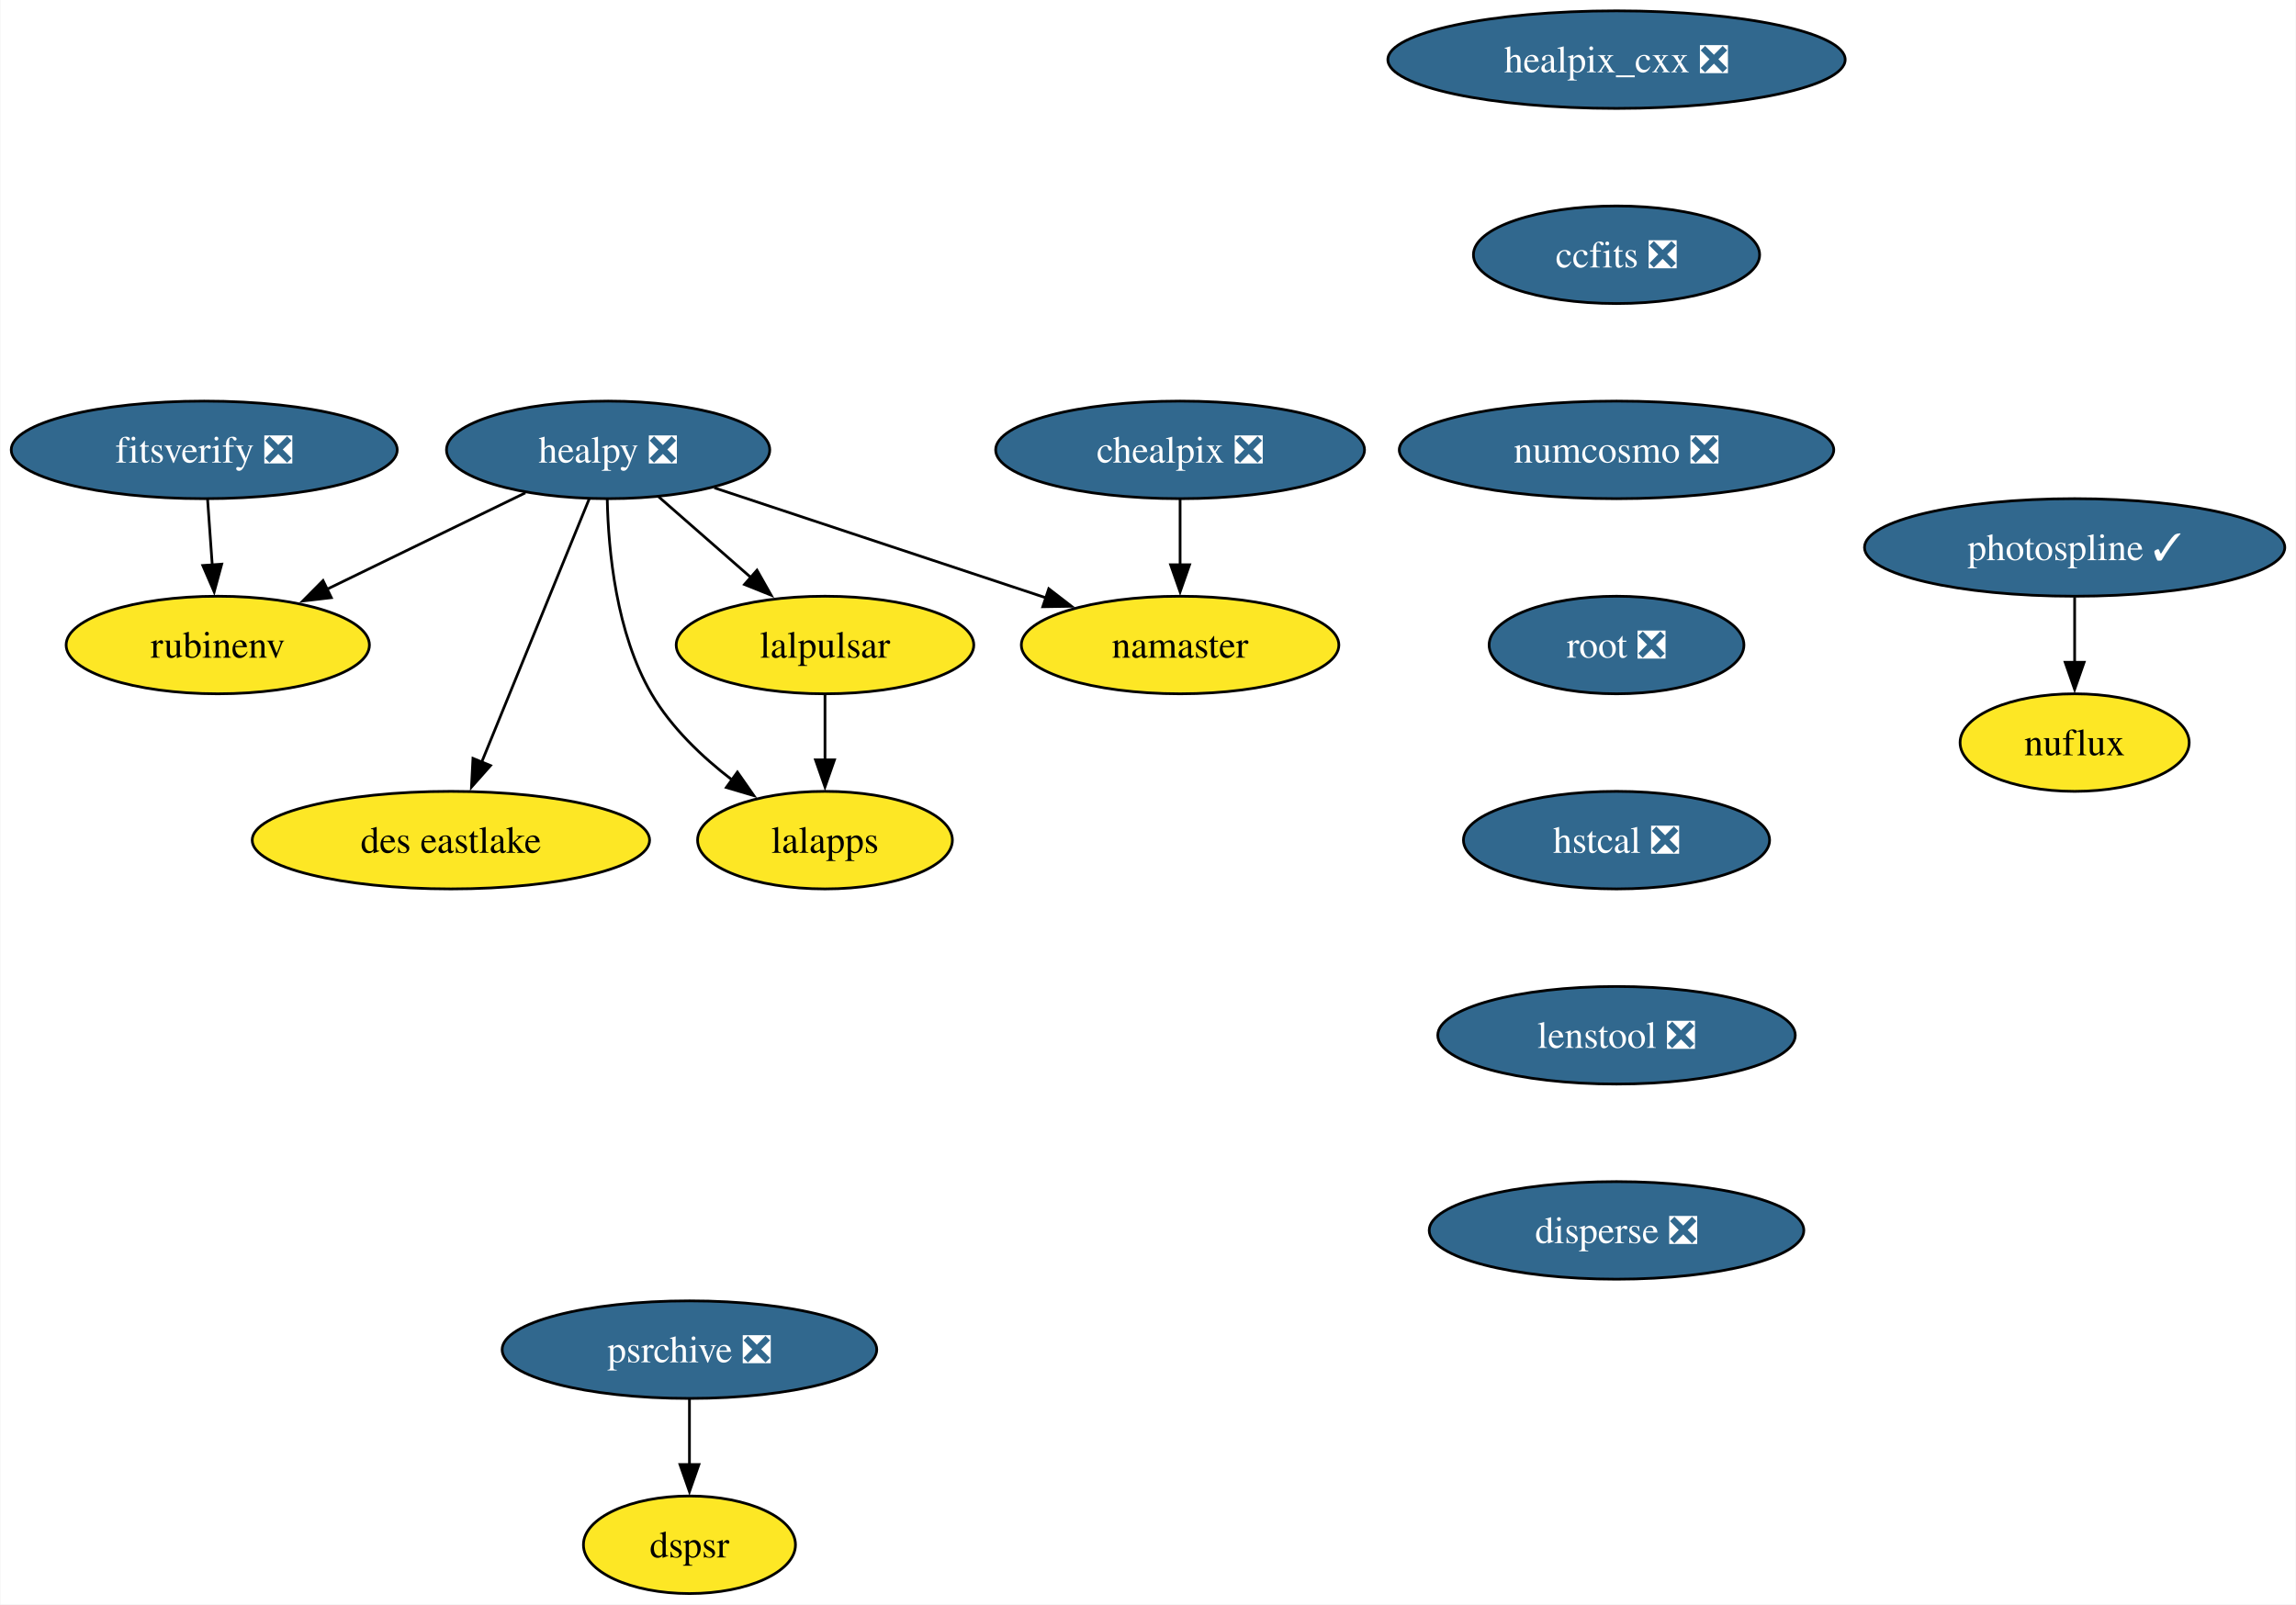
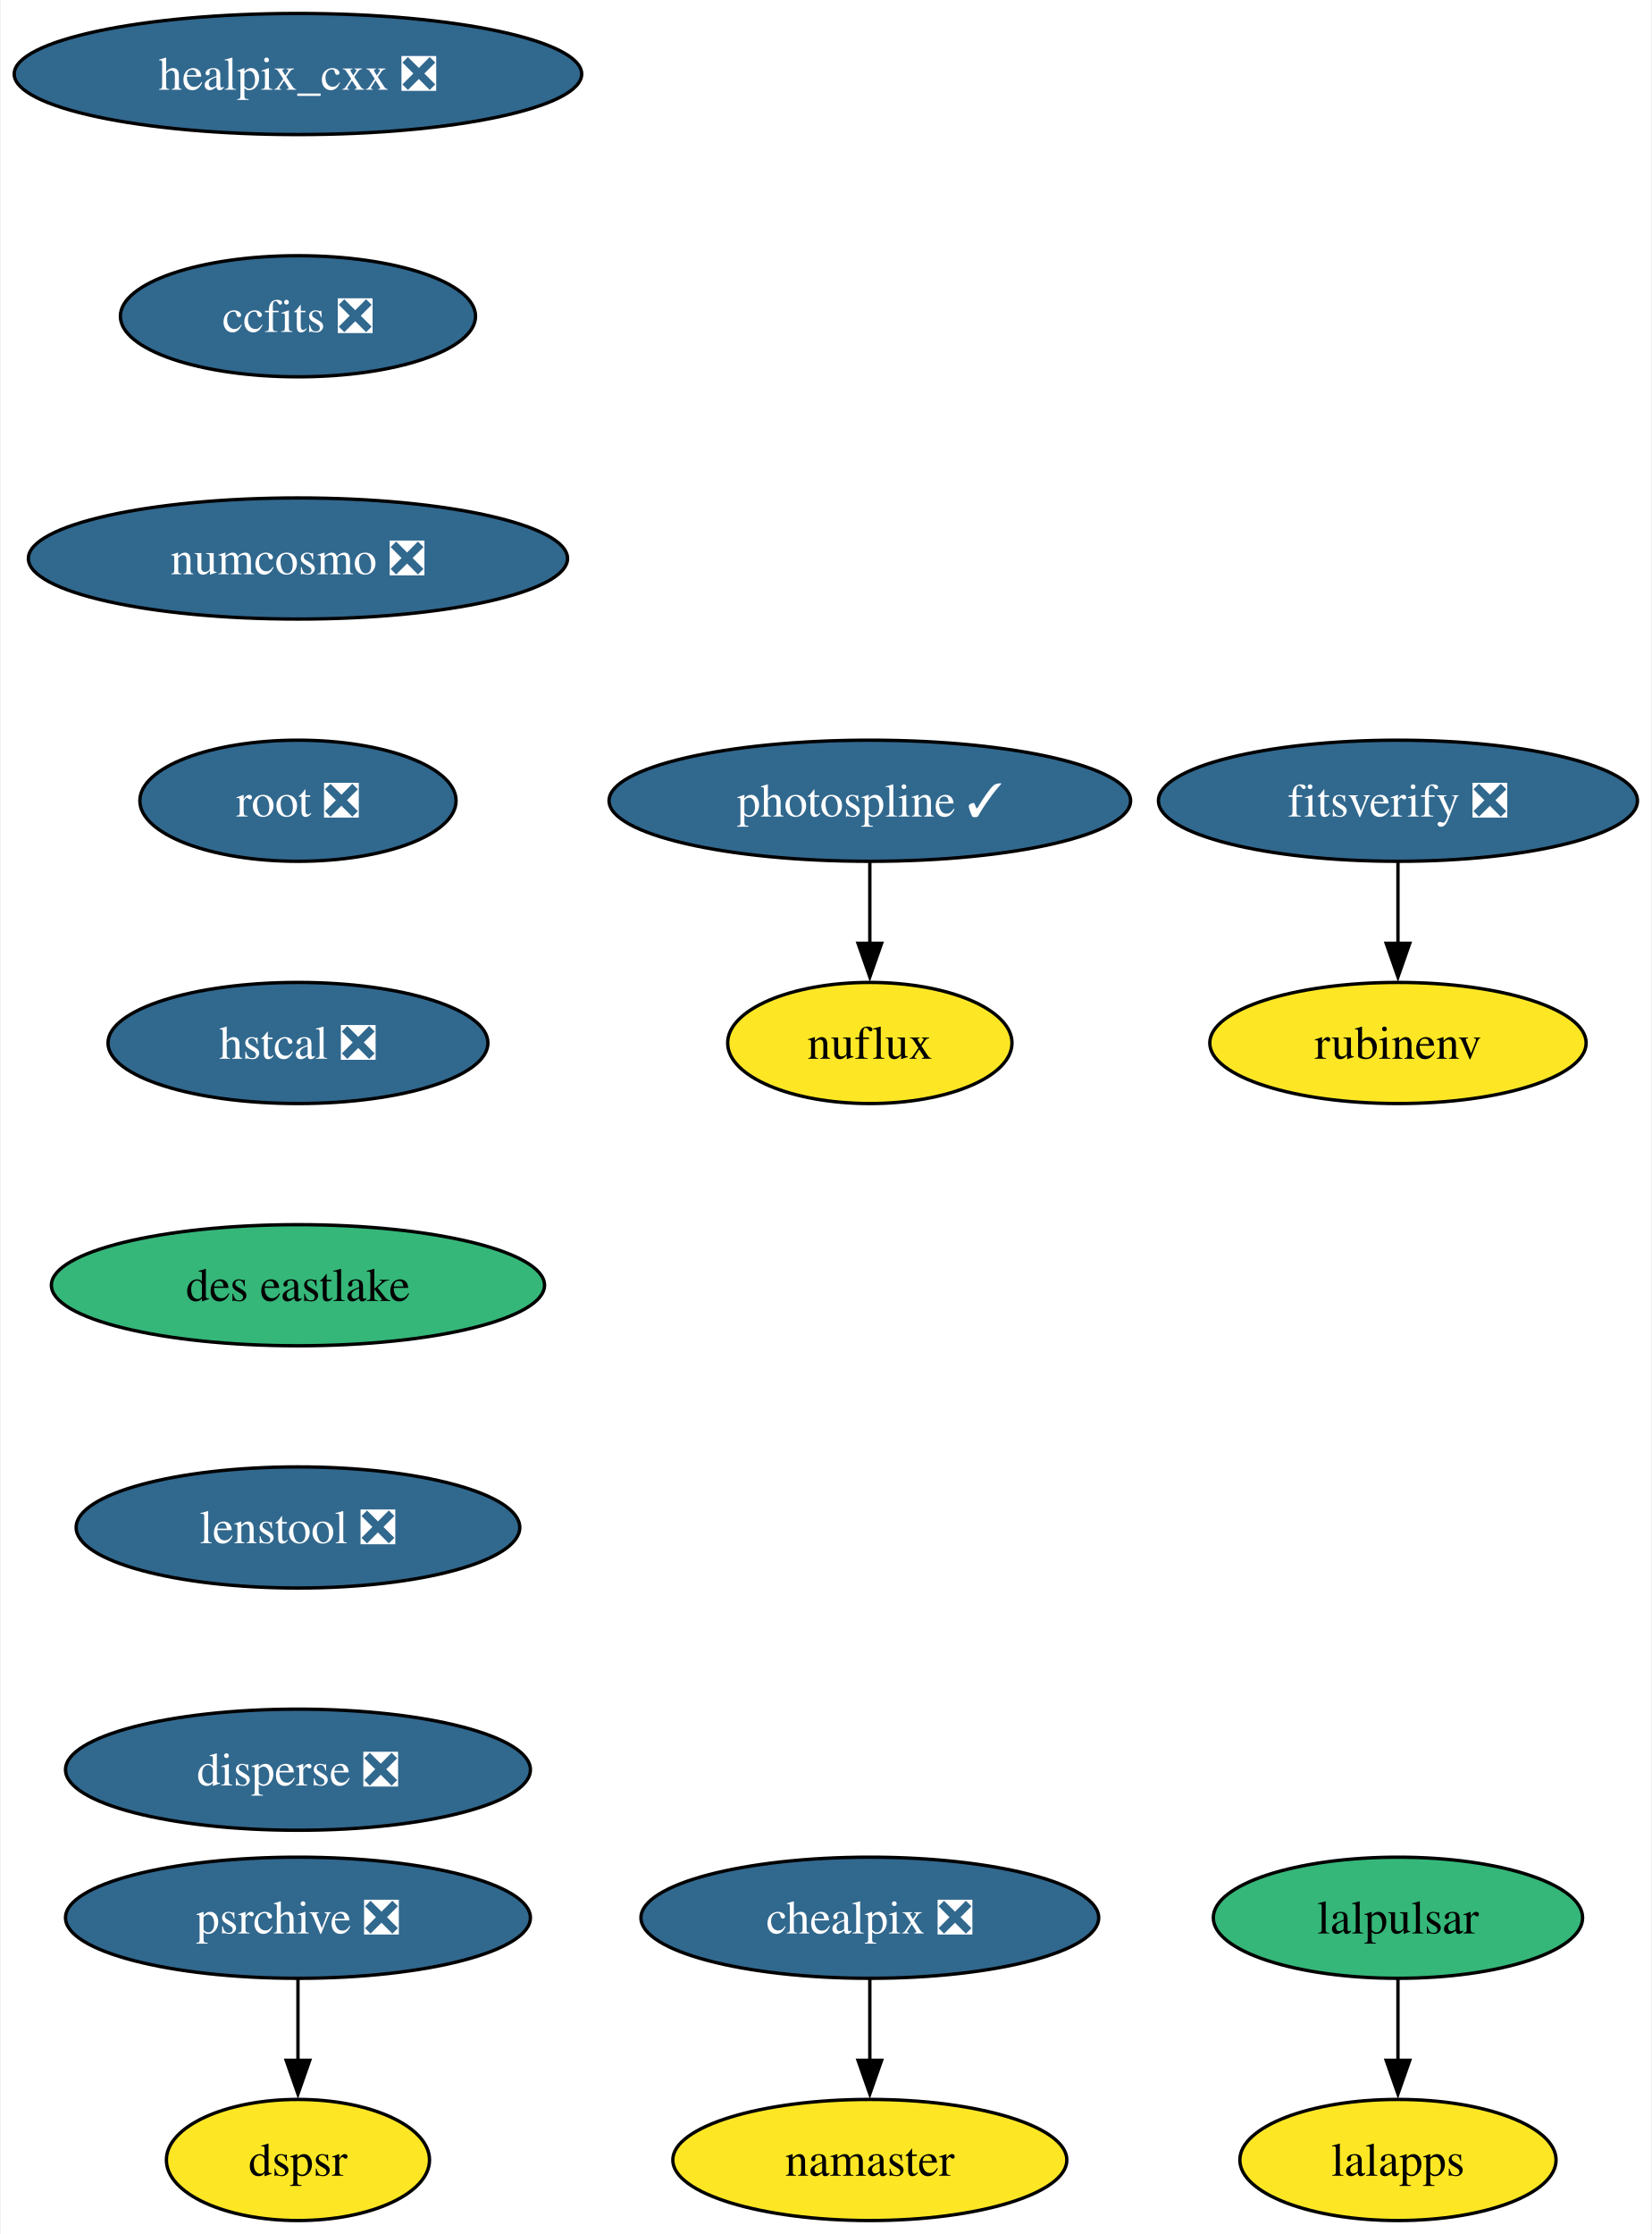
- <svg xmlns="http://www.w3.org/2000/svg" xmlns:xlink="http://www.w3.org/1999/xlink" width="847pt" height="592pt" viewBox="0.00 0.00 846.72 592.00">
-   <g id="graph0" class="graph" transform="scale(1 1) rotate(0) translate(4 588)">
-     <polygon fill="white" stroke="none" points="-4,4 -4,-588 842.72,-588 842.72,4 -4,4" />
+ <svg xmlns="http://www.w3.org/2000/svg" xmlns:xlink="http://www.w3.org/1999/xlink" width="491pt" height="664pt" viewBox="0.00 0.00 490.55 664.00">
+   <g id="graph0" class="graph" transform="scale(1 1) rotate(0) translate(4 660)">
+     <polygon fill="white" stroke="none" points="-4,4 -4,-660 486.55,-660 486.55,4 -4,4" />
    <g id="node1" class="node">
      <g id="a_node1">
        <a xlink:href="https://github.com/conda-forge/healpix_cxx-feedstock/pull/35" xlink:title="healpix_cxx ❎">
-           <ellipse fill="#31688e" stroke="black" cx="592.2" cy="-566" rx="84.35" ry="18" />
-           <text text-anchor="middle" x="592.2" y="-561.33" font-family="Times,serif" font-size="14.00" fill="white">healpix_cxx ❎</text>
+           <ellipse fill="#31688e" stroke="black" cx="84.35" cy="-638" rx="84.35" ry="18" />
+           <text text-anchor="middle" x="84.35" y="-633.33" font-family="Times,serif" font-size="14.00" fill="white">healpix_cxx ❎</text>
        </a>
      </g>
    </g>
    <g id="node2" class="node">
      <g id="a_node2">
        <a xlink:href="https://github.com/conda-forge/ccfits-feedstock/pull/18" xlink:title="ccfits ❎">
-           <ellipse fill="#31688e" stroke="black" cx="592.2" cy="-494" rx="52.79" ry="18" />
-           <text text-anchor="middle" x="592.2" y="-489.32" font-family="Times,serif" font-size="14.00" fill="white">ccfits ❎</text>
+           <ellipse fill="#31688e" stroke="black" cx="84.35" cy="-566" rx="52.79" ry="18" />
+           <text text-anchor="middle" x="84.35" y="-561.33" font-family="Times,serif" font-size="14.00" fill="white">ccfits ❎</text>
+         </a>
+       </g>
+     </g>
+     <g id="node3" class="node">
+       <g id="a_node3">
+         <a xlink:href="https://github.com/conda-forge/numcosmo-feedstock/pull/82" xlink:title="numcosmo ❎">
+           <ellipse fill="#31688e" stroke="black" cx="84.35" cy="-494" rx="80.14" ry="18" />
+           <text text-anchor="middle" x="84.35" y="-489.32" font-family="Times,serif" font-size="14.00" fill="white">numcosmo ❎</text>
+         </a>
+       </g>
+     </g>
+     <g id="node4" class="node">
+       <g id="a_node4">
+         <a xlink:href="https://github.com/conda-forge/root-feedstock/pull/287" xlink:title="root ❎">
+           <ellipse fill="#31688e" stroke="black" cx="84.35" cy="-422" rx="47" ry="18" />
+           <text text-anchor="middle" x="84.35" y="-417.32" font-family="Times,serif" font-size="14.00" fill="white">root ❎</text>
        </a>
      </g>
    </g>
    <g id="node9" class="node">
      <g id="a_node9">
-         <a xlink:href="https://github.com/conda-forge/numcosmo-feedstock/pull/82" xlink:title="numcosmo ❎">
-           <ellipse fill="#31688e" stroke="black" cx="592.2" cy="-422" rx="80.14" ry="18" />
-           <text text-anchor="middle" x="592.2" y="-417.32" font-family="Times,serif" font-size="14.00" fill="white">numcosmo ❎</text>
+         <a xlink:href="https://github.com/conda-forge/hstcal-feedstock/pull/31" xlink:title="hstcal ❎">
+           <ellipse fill="#31688e" stroke="black" cx="84.35" cy="-350" rx="56.47" ry="18" />
+           <text text-anchor="middle" x="84.35" y="-345.32" font-family="Times,serif" font-size="14.00" fill="white">hstcal ❎</text>
        </a>
      </g>
    </g>
-     <g id="node3" class="node">
-       <g id="a_node3">
-         <a xlink:href="https://github.com/conda-forge/healpy-feedstock/pull/77" xlink:title="healpy ❎">
-           <ellipse fill="#31688e" stroke="black" cx="220.2" cy="-422" rx="59.63" ry="18" />
-           <text text-anchor="middle" x="220.2" y="-417.32" font-family="Times,serif" font-size="14.00" fill="white">healpy ❎</text>
+     <g id="node5" class="node">
+       <g id="a_node5">
+         <a xlink:href="https://github.com/conda-forge/lalpulsar-feedstock" xlink:title="lalpulsar">
+           <ellipse fill="#35b779" stroke="black" cx="411.35" cy="-90" rx="54.89" ry="18" />
+           <text text-anchor="middle" x="411.35" y="-85.33" font-family="Times,serif" font-size="14.00">lalpulsar</text>
        </a>
      </g>
-     </g>
-     <g id="node4" class="node">
-       <g id="a_node4">
-         <a xlink:href="https://github.com/conda-forge/lalpulsar-feedstock" xlink:title="lalpulsar">
-           <ellipse fill="#fde725" stroke="black" cx="300.2" cy="-350" rx="54.89" ry="18" />
-           <text text-anchor="middle" x="300.2" y="-345.32" font-family="Times,serif" font-size="14.00">lalpulsar</text>
-         </a>
-       </g>
-     </g>
-     <g id="edge2" class="edge">
-       <path fill="none" stroke="black" d="M238.76,-404.76C248.88,-395.91 261.61,-384.77 272.85,-374.93" />
-       <polygon fill="black" stroke="black" points="275.11,-377.61 280.33,-368.39 270.5,-372.34 275.11,-377.61" />
-     </g>
-     <g id="node5" class="node">
-       <g id="a_node5">
-         <a xlink:href="https://github.com/conda-forge/namaster-feedstock" xlink:title="namaster">
-           <ellipse fill="#fde725" stroke="black" cx="431.2" cy="-350" rx="58.57" ry="18" />
-           <text text-anchor="middle" x="431.2" y="-345.32" font-family="Times,serif" font-size="14.00">namaster</text>
-         </a>
-       </g>
-     </g>
-     <g id="edge3" class="edge">
-       <path fill="none" stroke="black" d="M259.39,-408C294,-396.52 344.6,-379.73 381.93,-367.34" />
-       <polygon fill="black" stroke="black" points="382.75,-370.76 391.14,-364.29 380.54,-364.12 382.75,-370.76" />
    </g>
    <g id="node6" class="node">
      <g id="a_node6">
        <a xlink:href="https://github.com/conda-forge/lalapps-feedstock" xlink:title="lalapps">
-           <ellipse fill="#fde725" stroke="black" cx="300.2" cy="-278" rx="47" ry="18" />
-           <text text-anchor="middle" x="300.2" y="-273.32" font-family="Times,serif" font-size="14.00">lalapps</text>
+           <ellipse fill="#fde725" stroke="black" cx="411.35" cy="-18" rx="47" ry="18" />
+           <text text-anchor="middle" x="411.35" y="-13.32" font-family="Times,serif" font-size="14.00">lalapps</text>
        </a>
      </g>
    </g>
    <g id="edge4" class="edge">
-       <path fill="none" stroke="black" d="M219.88,-403.74C220.27,-384.88 223.14,-354.37 236.2,-332 243.48,-319.54 254.83,-308.73 265.97,-300.18" />
-       <polygon fill="black" stroke="black" points="267.89,-303.11 273.96,-294.43 263.8,-297.43 267.89,-303.11" />
+       <path fill="none" stroke="black" d="M411.35,-71.7C411.35,-64.41 411.35,-55.73 411.35,-47.54" />
+       <polygon fill="black" stroke="black" points="414.85,-47.62 411.35,-37.62 407.85,-47.62 414.85,-47.62" />
    </g>
    <g id="node7" class="node">
      <g id="a_node7">
-         <a xlink:href="https://github.com/conda-forge/rubinenv-feedstock" xlink:title="rubinenv">
-           <ellipse fill="#fde725" stroke="black" cx="76.2" cy="-350" rx="55.94" ry="18" />
-           <text text-anchor="middle" x="76.2" y="-345.32" font-family="Times,serif" font-size="14.00">rubinenv</text>
+         <a xlink:href="https://github.com/conda-forge/chealpix-feedstock/pull/16" xlink:title="chealpix ❎">
+           <ellipse fill="#31688e" stroke="black" cx="254.35" cy="-90" rx="68.04" ry="18" />
+           <text text-anchor="middle" x="254.35" y="-85.33" font-family="Times,serif" font-size="14.00" fill="white">chealpix ❎</text>
+         </a>
+       </g>
+     </g>
+     <g id="node8" class="node">
+       <g id="a_node8">
+         <a xlink:href="https://github.com/conda-forge/namaster-feedstock" xlink:title="namaster">
+           <ellipse fill="#fde725" stroke="black" cx="254.35" cy="-18" rx="58.57" ry="18" />
+           <text text-anchor="middle" x="254.35" y="-13.32" font-family="Times,serif" font-size="14.00">namaster</text>
        </a>
      </g>
    </g>
    <g id="edge5" class="edge">
-       <path fill="none" stroke="black" d="M189.66,-406.15C168.33,-395.78 139.62,-381.83 116.43,-370.55" />
-       <polygon fill="black" stroke="black" points="118.09,-367.47 107.56,-366.25 115.03,-373.77 118.09,-367.47" />
+       <path fill="none" stroke="black" d="M254.35,-71.7C254.35,-64.41 254.35,-55.73 254.35,-47.54" />
+       <polygon fill="black" stroke="black" points="257.85,-47.62 254.35,-37.62 250.85,-47.62 257.85,-47.62" />
    </g>
-     <g id="node8" class="node">
-       <g id="a_node8">
+     <g id="node15" class="node">
+       <g id="a_node15">
        <a xlink:href="https://github.com/conda-forge/des-eastlake-feedstock" xlink:title="des eastlake">
-           <ellipse fill="#fde725" stroke="black" cx="162.2" cy="-278" rx="73.3" ry="18" />
-           <text text-anchor="middle" x="162.2" y="-273.32" font-family="Times,serif" font-size="14.00">des eastlake</text>
+           <ellipse fill="#35b779" stroke="black" cx="84.35" cy="-278" rx="73.3" ry="18" />
+           <text text-anchor="middle" x="84.35" y="-273.32" font-family="Times,serif" font-size="14.00">des eastlake</text>
        </a>
      </g>
    </g>
-     <g id="edge6" class="edge">
-       <path fill="none" stroke="black" d="M213.2,-403.87C203.36,-379.78 185.32,-335.6 173.55,-306.77" />
-       <polygon fill="black" stroke="black" points="176.82,-305.52 169.79,-297.59 170.34,-308.17 176.82,-305.52" />
-     </g>
-     <g id="edge7" class="edge">
-       <path fill="none" stroke="black" d="M300.2,-331.7C300.2,-324.41 300.2,-315.73 300.2,-307.54" />
-       <polygon fill="black" stroke="black" points="303.7,-307.62 300.2,-297.62 296.7,-307.62 303.7,-307.62" />
-     </g>
    <g id="node10" class="node">
      <g id="a_node10">
-         <a xlink:href="https://github.com/conda-forge/root-feedstock/pull/287" xlink:title="root ❎">
-           <ellipse fill="#31688e" stroke="black" cx="592.2" cy="-350" rx="47" ry="18" />
-           <text text-anchor="middle" x="592.2" y="-345.32" font-family="Times,serif" font-size="14.00" fill="white">root ❎</text>
-         </a>
-       </g>
-     </g>
-     <g id="node12" class="node">
-       <g id="a_node12">
-         <a xlink:href="https://github.com/conda-forge/hstcal-feedstock/pull/31" xlink:title="hstcal ❎">
-           <ellipse fill="#31688e" stroke="black" cx="592.2" cy="-278" rx="56.47" ry="18" />
-           <text text-anchor="middle" x="592.2" y="-273.32" font-family="Times,serif" font-size="14.00" fill="white">hstcal ❎</text>
+         <a xlink:href="https://github.com/conda-forge/photospline-feedstock/pull/46" xlink:title="photospline ✓">
+           <ellipse fill="#31688e" stroke="black" cx="254.35" cy="-422" rx="77.52" ry="18" />
+           <text text-anchor="middle" x="254.35" y="-417.32" font-family="Times,serif" font-size="14.00" fill="white">photospline ✓</text>
        </a>
      </g>
    </g>
    <g id="node11" class="node">
      <g id="a_node11">
-         <a xlink:href="https://github.com/conda-forge/chealpix-feedstock/pull/16" xlink:title="chealpix ❎">
-           <ellipse fill="#31688e" stroke="black" cx="431.2" cy="-422" rx="68.04" ry="18" />
-           <text text-anchor="middle" x="431.2" y="-417.32" font-family="Times,serif" font-size="14.00" fill="white">chealpix ❎</text>
+         <a xlink:href="https://github.com/conda-forge/nuflux-feedstock" xlink:title="nuflux">
+           <ellipse fill="#fde725" stroke="black" cx="254.35" cy="-350" rx="42.26" ry="18" />
+           <text text-anchor="middle" x="254.35" y="-345.32" font-family="Times,serif" font-size="14.00">nuflux</text>
        </a>
      </g>
    </g>
-     <g id="edge10" class="edge">
-       <path fill="none" stroke="black" d="M431.2,-403.7C431.2,-396.41 431.2,-387.73 431.2,-379.54" />
-       <polygon fill="black" stroke="black" points="434.7,-379.62 431.2,-369.62 427.7,-379.62 434.7,-379.62" />
+     <g id="edge7" class="edge">
+       <path fill="none" stroke="black" d="M254.35,-403.7C254.35,-396.41 254.35,-387.73 254.35,-379.54" />
+       <polygon fill="black" stroke="black" points="257.85,-379.62 254.35,-369.62 250.85,-379.62 257.85,-379.62" />
    </g>
-     <g id="node17" class="node">
-       <g id="a_node17">
-         <a xlink:href="https://github.com/conda-forge/lenstool-feedstock/pull/28" xlink:title="lenstool ❎">
-           <ellipse fill="#31688e" stroke="black" cx="592.2" cy="-206" rx="65.94" ry="18" />
-           <text text-anchor="middle" x="592.2" y="-201.33" font-family="Times,serif" font-size="14.00" fill="white">lenstool ❎</text>
+     <g id="node12" class="node">
+       <g id="a_node12">
+         <a xlink:href="https://github.com/conda-forge/rubinenv-feedstock" xlink:title="rubinenv">
+           <ellipse fill="#fde725" stroke="black" cx="411.35" cy="-350" rx="55.94" ry="18" />
+           <text text-anchor="middle" x="411.35" y="-345.32" font-family="Times,serif" font-size="14.00">rubinenv</text>
        </a>
      </g>
    </g>
    <g id="node13" class="node">
      <g id="a_node13">
-         <a xlink:href="https://github.com/conda-forge/photospline-feedstock/pull/46" xlink:title="photospline ✓">
-           <ellipse fill="#31688e" stroke="black" cx="761.2" cy="-386" rx="77.52" ry="18" />
-           <text text-anchor="middle" x="761.2" y="-381.32" font-family="Times,serif" font-size="14.00" fill="white">photospline ✓</text>
+         <a xlink:href="https://github.com/conda-forge/psrchive-feedstock/pull/61" xlink:title="psrchive ❎">
+           <ellipse fill="#31688e" stroke="black" cx="84.35" cy="-90" rx="69.1" ry="18" />
+           <text text-anchor="middle" x="84.35" y="-85.33" font-family="Times,serif" font-size="14.00" fill="white">psrchive ❎</text>
        </a>
      </g>
    </g>
    <g id="node14" class="node">
      <g id="a_node14">
-         <a xlink:href="https://github.com/conda-forge/nuflux-feedstock" xlink:title="nuflux">
-           <ellipse fill="#fde725" stroke="black" cx="761.2" cy="-314" rx="42.26" ry="18" />
-           <text text-anchor="middle" x="761.2" y="-309.32" font-family="Times,serif" font-size="14.00">nuflux</text>
+         <a xlink:href="https://github.com/conda-forge/dspsr-feedstock" xlink:title="dspsr">
+           <ellipse fill="#fde725" stroke="black" cx="84.35" cy="-18" rx="39.11" ry="18" />
+           <text text-anchor="middle" x="84.35" y="-13.32" font-family="Times,serif" font-size="14.00">dspsr</text>
        </a>
      </g>
    </g>
-     <g id="edge12" class="edge">
-       <path fill="none" stroke="black" d="M761.2,-367.7C761.2,-360.41 761.2,-351.73 761.2,-343.54" />
-       <polygon fill="black" stroke="black" points="764.7,-343.62 761.2,-333.62 757.7,-343.62 764.7,-343.62" />
+     <g id="edge8" class="edge">
+       <path fill="none" stroke="black" d="M84.35,-71.7C84.35,-64.41 84.35,-55.73 84.35,-47.54" />
+       <polygon fill="black" stroke="black" points="87.85,-47.62 84.35,-37.62 80.85,-47.62 87.85,-47.62" />
    </g>
-     <g id="node15" class="node">
-       <g id="a_node15">
-         <a xlink:href="https://github.com/conda-forge/psrchive-feedstock/pull/61" xlink:title="psrchive ❎">
-           <ellipse fill="#31688e" stroke="black" cx="250.2" cy="-90" rx="69.1" ry="18" />
-           <text text-anchor="middle" x="250.2" y="-85.33" font-family="Times,serif" font-size="14.00" fill="white">psrchive ❎</text>
+     <g id="node17" class="node">
+       <g id="a_node17">
+         <a xlink:href="https://github.com/conda-forge/lenstool-feedstock/pull/28" xlink:title="lenstool ❎">
+           <ellipse fill="#31688e" stroke="black" cx="84.35" cy="-206" rx="65.94" ry="18" />
+           <text text-anchor="middle" x="84.35" y="-201.33" font-family="Times,serif" font-size="14.00" fill="white">lenstool ❎</text>
        </a>
      </g>
    </g>
    <g id="node16" class="node">
      <g id="a_node16">
-         <a xlink:href="https://github.com/conda-forge/dspsr-feedstock" xlink:title="dspsr">
-           <ellipse fill="#fde725" stroke="black" cx="250.2" cy="-18" rx="39.11" ry="18" />
-           <text text-anchor="middle" x="250.2" y="-13.32" font-family="Times,serif" font-size="14.00">dspsr</text>
+         <a xlink:href="https://github.com/conda-forge/fitsverify-feedstock/pull/19" xlink:title="fitsverify ❎">
+           <ellipse fill="#31688e" stroke="black" cx="411.35" cy="-422" rx="71.2" ry="18" />
+           <text text-anchor="middle" x="411.35" y="-417.32" font-family="Times,serif" font-size="14.00" fill="white">fitsverify ❎</text>
        </a>
      </g>
    </g>
-     <g id="edge13" class="edge">
-       <path fill="none" stroke="black" d="M250.2,-71.7C250.2,-64.41 250.2,-55.73 250.2,-47.54" />
-       <polygon fill="black" stroke="black" points="253.7,-47.62 250.2,-37.62 246.7,-47.62 253.7,-47.62" />
+     <g id="edge10" class="edge">
+       <path fill="none" stroke="black" d="M411.35,-403.7C411.35,-396.41 411.35,-387.73 411.35,-379.54" />
+       <polygon fill="black" stroke="black" points="414.85,-379.62 411.35,-369.62 407.85,-379.62 414.85,-379.62" />
    </g>
-     <g id="node19" class="node">
-       <g id="a_node19">
+     <g id="node18" class="node">
+       <g id="a_node18">
        <a xlink:href="https://github.com/conda-forge/disperse-feedstock/pull/10" xlink:title="disperse ❎">
-           <ellipse fill="#31688e" stroke="black" cx="592.2" cy="-134" rx="69.1" ry="18" />
-           <text text-anchor="middle" x="592.2" y="-129.32" font-family="Times,serif" font-size="14.00" fill="white">disperse ❎</text>
+           <ellipse fill="#31688e" stroke="black" cx="84.35" cy="-134" rx="69.1" ry="18" />
+           <text text-anchor="middle" x="84.35" y="-129.32" font-family="Times,serif" font-size="14.00" fill="white">disperse ❎</text>
        </a>
      </g>
    </g>
-     <g id="node18" class="node">
-       <g id="a_node18">
-         <a xlink:href="https://github.com/conda-forge/fitsverify-feedstock/pull/19" xlink:title="fitsverify ❎">
-           <ellipse fill="#31688e" stroke="black" cx="71.2" cy="-422" rx="71.2" ry="18" />
-           <text text-anchor="middle" x="71.2" y="-417.32" font-family="Times,serif" font-size="14.00" fill="white">fitsverify ❎</text>
-         </a>
-       </g>
-     </g>
-     <g id="edge15" class="edge">
-       <path fill="none" stroke="black" d="M72.44,-403.7C72.96,-396.41 73.58,-387.73 74.16,-379.54" />
-       <polygon fill="black" stroke="black" points="77.65,-379.84 74.87,-369.61 70.67,-379.34 77.65,-379.84" />
-     </g>
  </g>
</svg>
